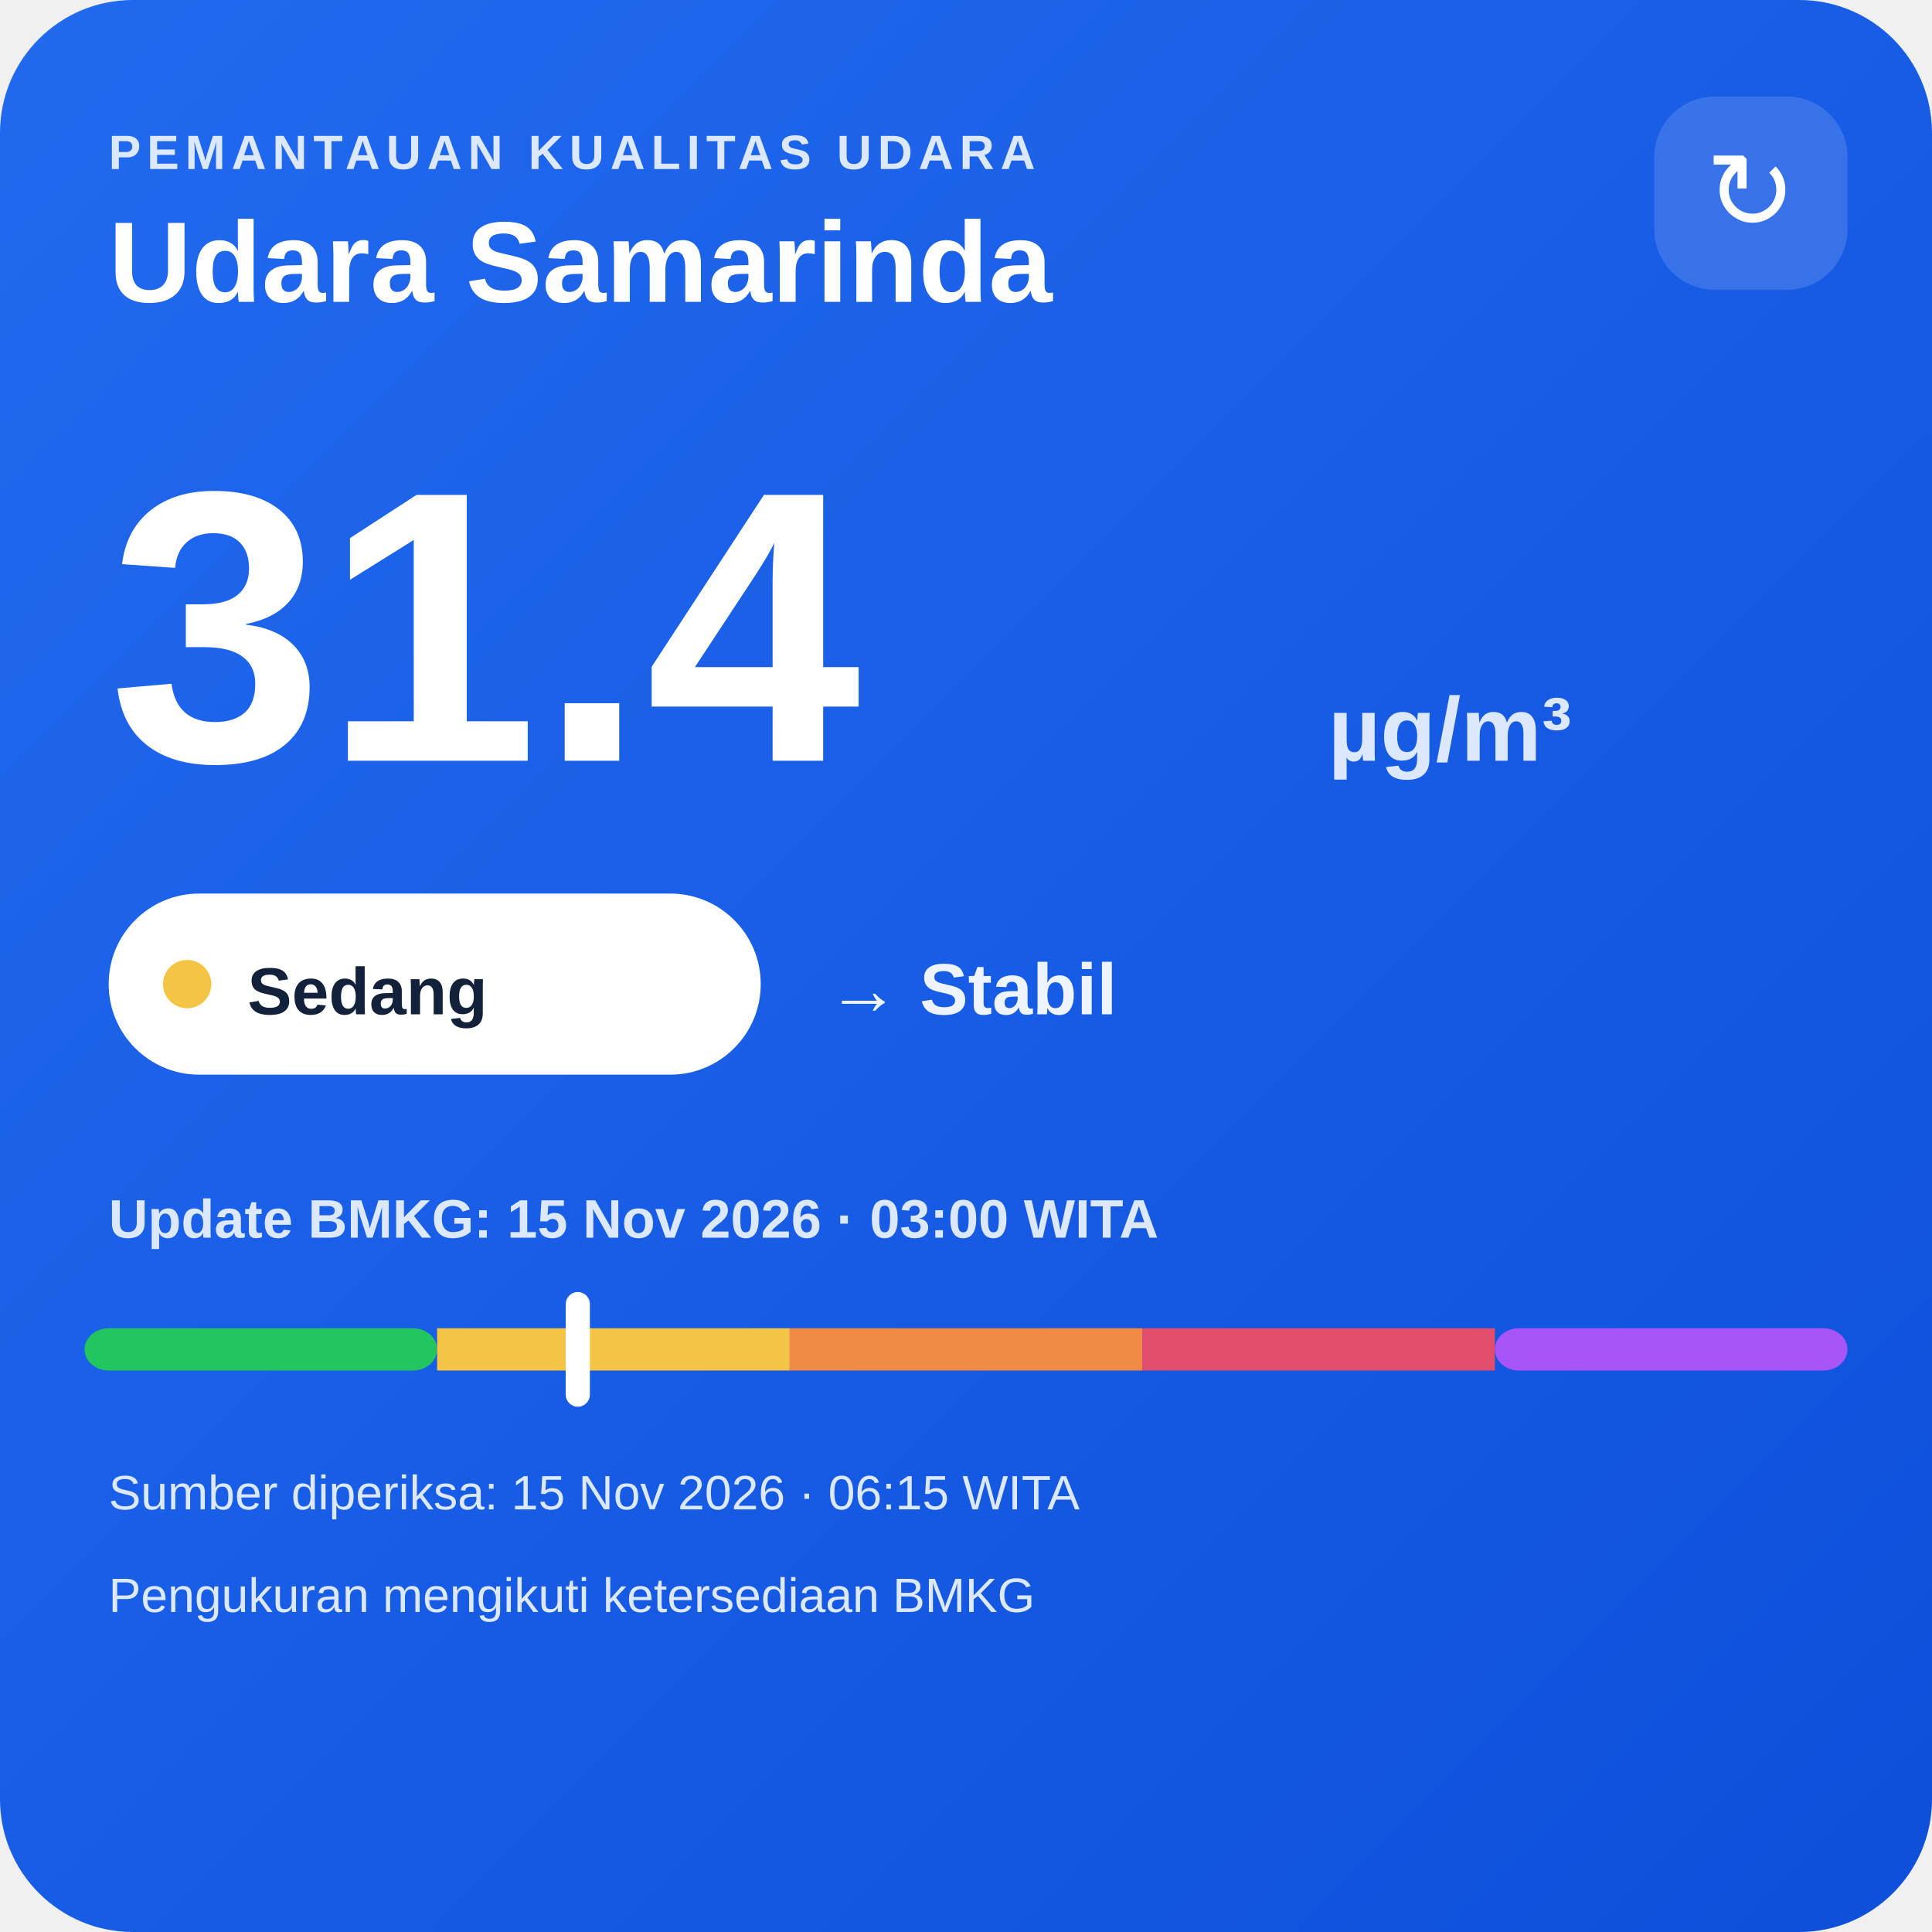
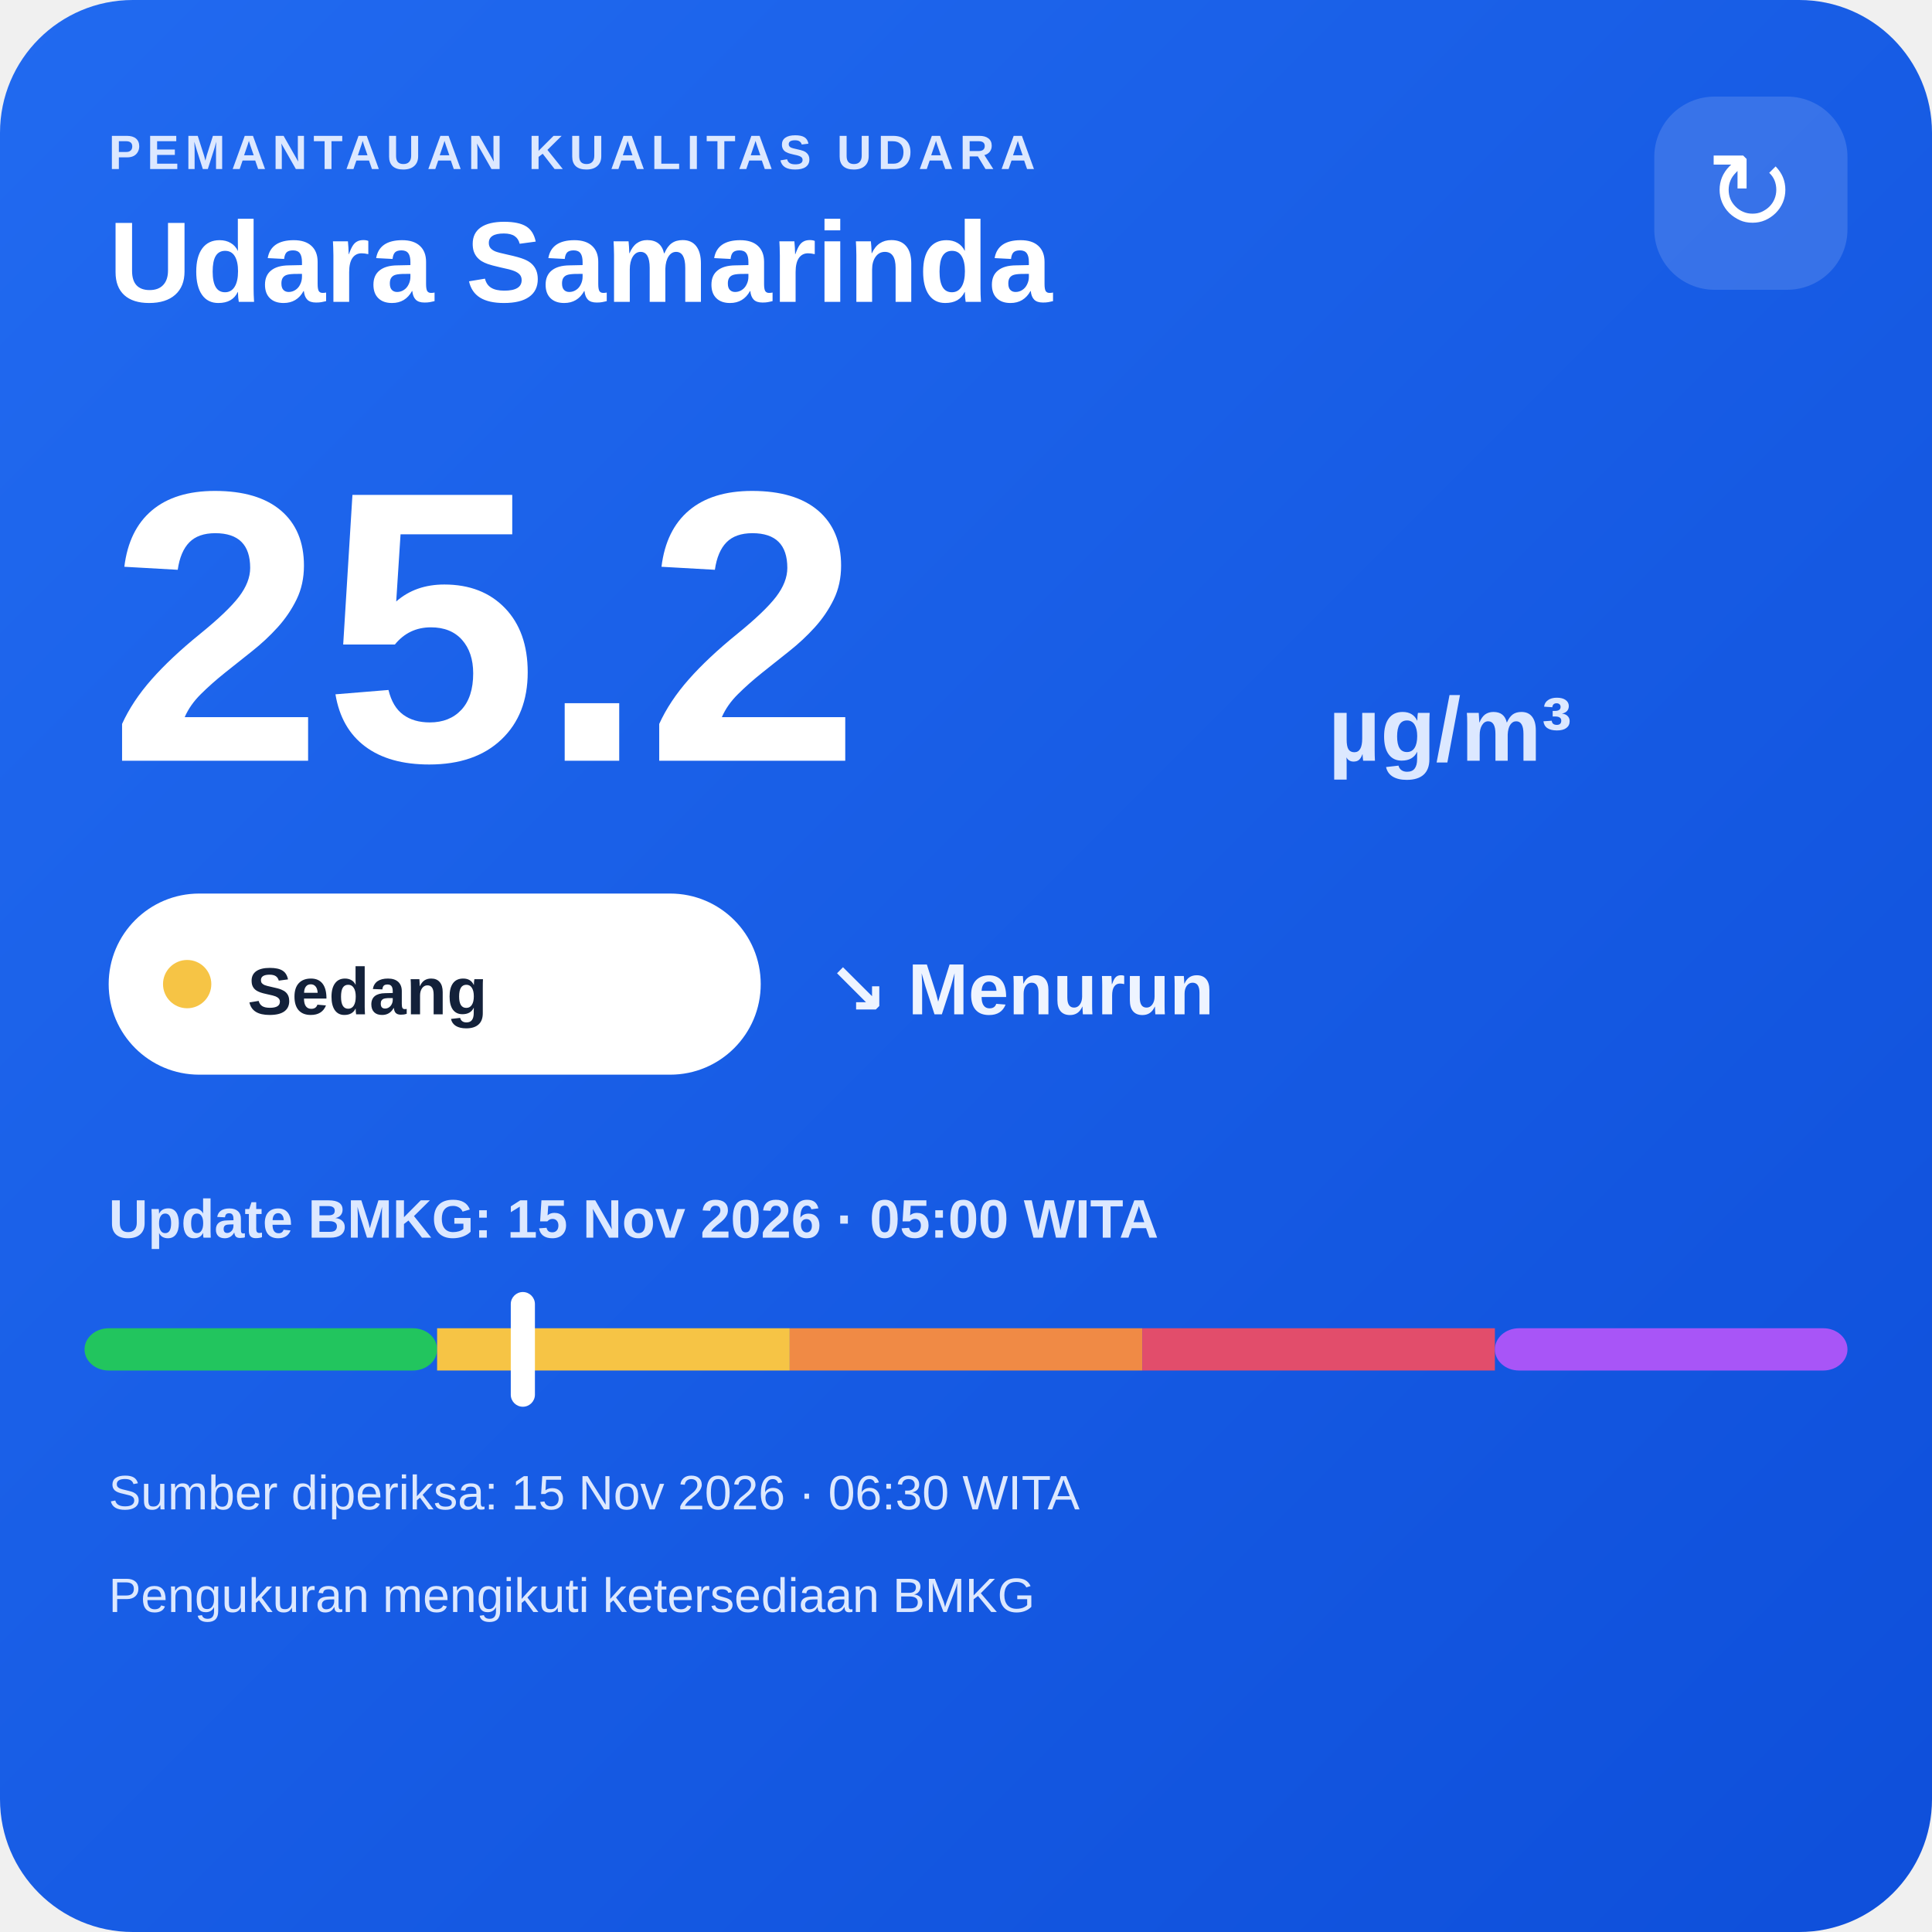
<svg xmlns="http://www.w3.org/2000/svg" width="320" height="320" viewBox="0 0 320 320">
  <defs>
    <linearGradient id="bg" x1="0" y1="0" x2="1" y2="1">
      <stop offset="0" stop-color="#216af0" />
      <stop offset="1" stop-color="#0e4fda" />
    </linearGradient>
  </defs>
  <rect width="320" height="320" rx="22" fill="url(#bg)" />
  <text x="18" y="28" fill="#dce8ff" font-family="Arial,sans-serif" font-size="8" font-weight="700" letter-spacing="1">PEMANTAUAN KUALITAS UDARA</text>
  <text x="18" y="50" fill="#ffffff" font-family="Arial,sans-serif" font-size="19" font-weight="700">Udara Samarinda</text>
  <rect x="274" y="16" width="32" height="32" rx="10" fill="#ffffff" fill-opacity=".14" />
  <text x="290" y="38" text-anchor="middle" fill="#ffffff" font-family="Arial,sans-serif" font-size="18">↻</text>
-   <text x="18" y="126" fill="#ffffff" font-family="Arial,sans-serif" font-size="64" font-weight="800">31.4</text>
+   <text x="18" y="126" fill="#ffffff" font-family="Arial,sans-serif" font-size="64" font-weight="800">25.2</text>
  <text x="220" y="126" fill="#dce8ff" font-family="Arial,sans-serif" font-size="15" font-weight="700">µg/m³</text>
  <rect x="18" y="148" width="108" height="30" rx="15" fill="#ffffff" />
  <circle cx="31" cy="163" r="4" fill="#f6c445" />
  <text x="41" y="168" fill="#13213a" font-family="Arial,sans-serif" font-size="11" font-weight="700">Sedang</text>
-   <text x="137" y="168" fill="#eef4ff" font-family="Arial,sans-serif" font-size="12" font-weight="700">→ Stabil</text>
-   <text x="18" y="205" fill="#dce8ff" font-family="Arial,sans-serif" font-size="9" font-weight="700">Update BMKG: 15 Nov 2026 · 03:00 WITA</text>
+   <text x="137" y="168" fill="#eef4ff" font-family="Arial,sans-serif" font-size="12" font-weight="700">↘ Menurun</text>
+   <text x="18" y="205" fill="#dce8ff" font-family="Arial,sans-serif" font-size="9" font-weight="700">Update BMKG: 15 Nov 2026 · 05:00 WITA</text>
  <rect x="14" y="220" width="58.4" height="7" rx="4" fill="#22c55e" />
  <rect x="72.4" y="220" width="58.4" height="7" fill="#f6c445" />
  <rect x="130.8" y="220" width="58.4" height="7" fill="#f08a45" />
  <rect x="189.2" y="220" width="58.4" height="7" fill="#e24d6b" />
  <rect x="247.6" y="220" width="58.4" height="7" rx="4" fill="#a855f7" />
-   <rect x="93.7" y="214" width="4" height="19" rx="2" fill="#ffffff" />
-   <text x="18" y="250" fill="#dce8ff" font-family="Arial,sans-serif" font-size="8">Sumber diperiksa: 15 Nov 2026 · 06:15 WITA</text>
+   <rect x="84.6" y="214" width="4" height="19" rx="2" fill="#ffffff" />
+   <text x="18" y="250" fill="#dce8ff" font-family="Arial,sans-serif" font-size="8">Sumber diperiksa: 15 Nov 2026 · 06:30 WITA</text>
  <text x="18" y="267" fill="#dce8ff" font-family="Arial,sans-serif" font-size="8">Pengukuran mengikuti ketersediaan BMKG</text>
</svg>
